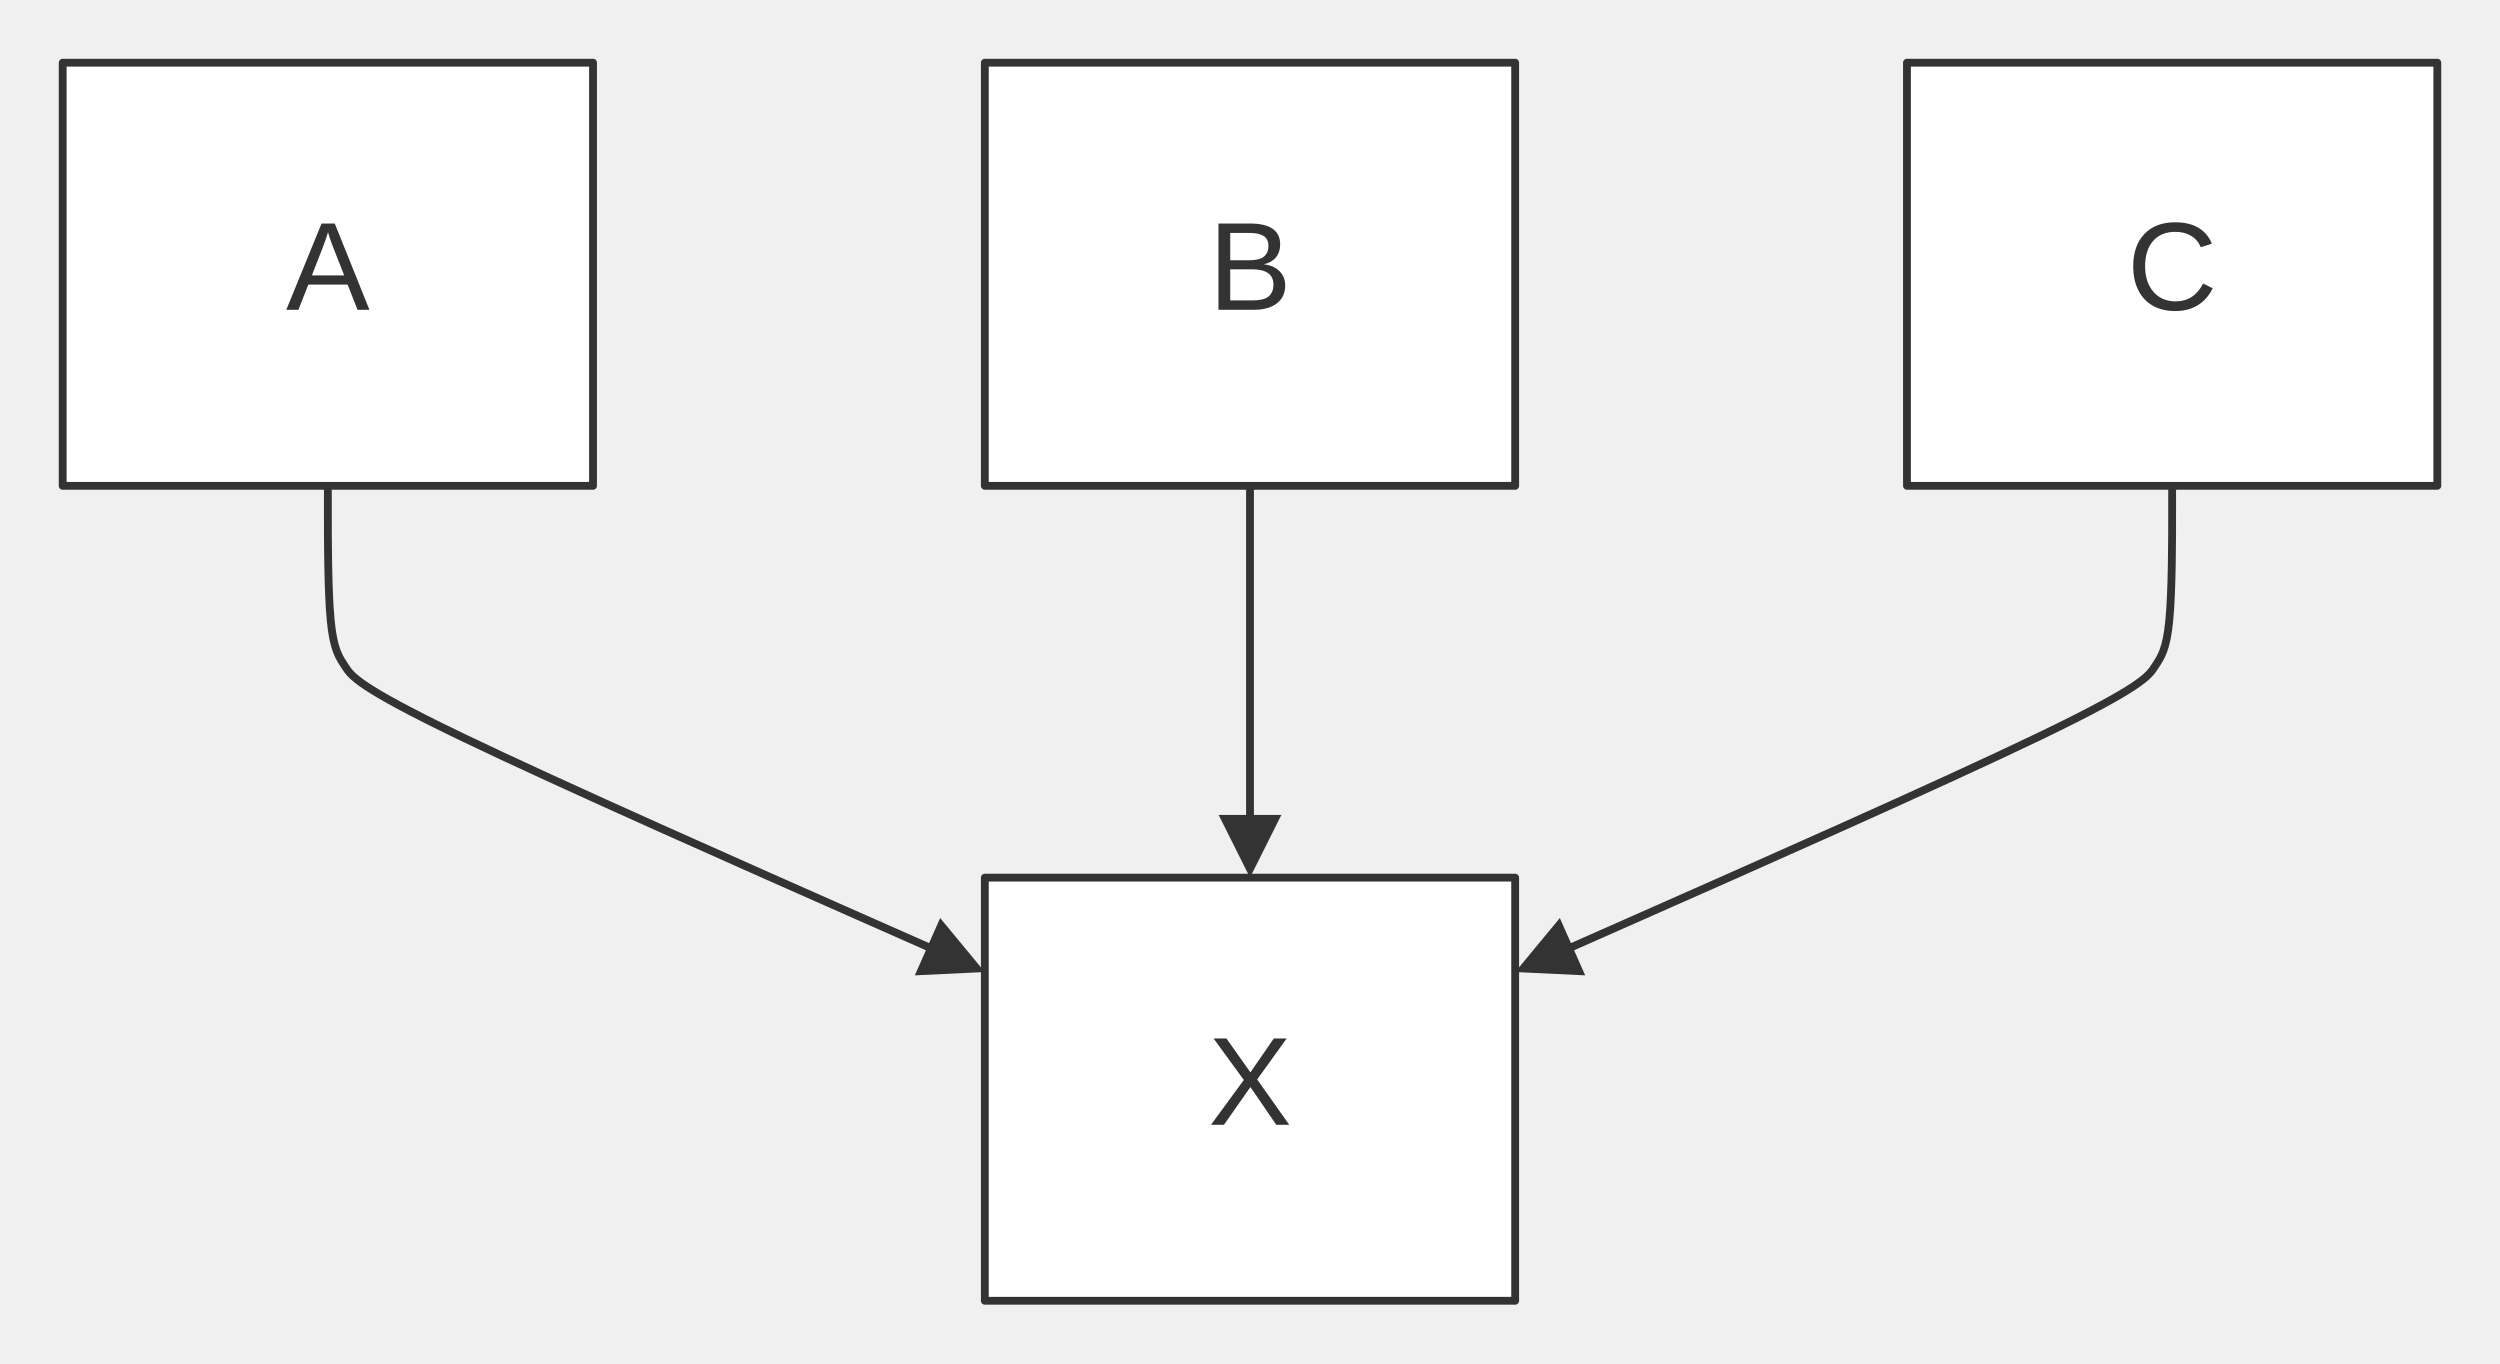
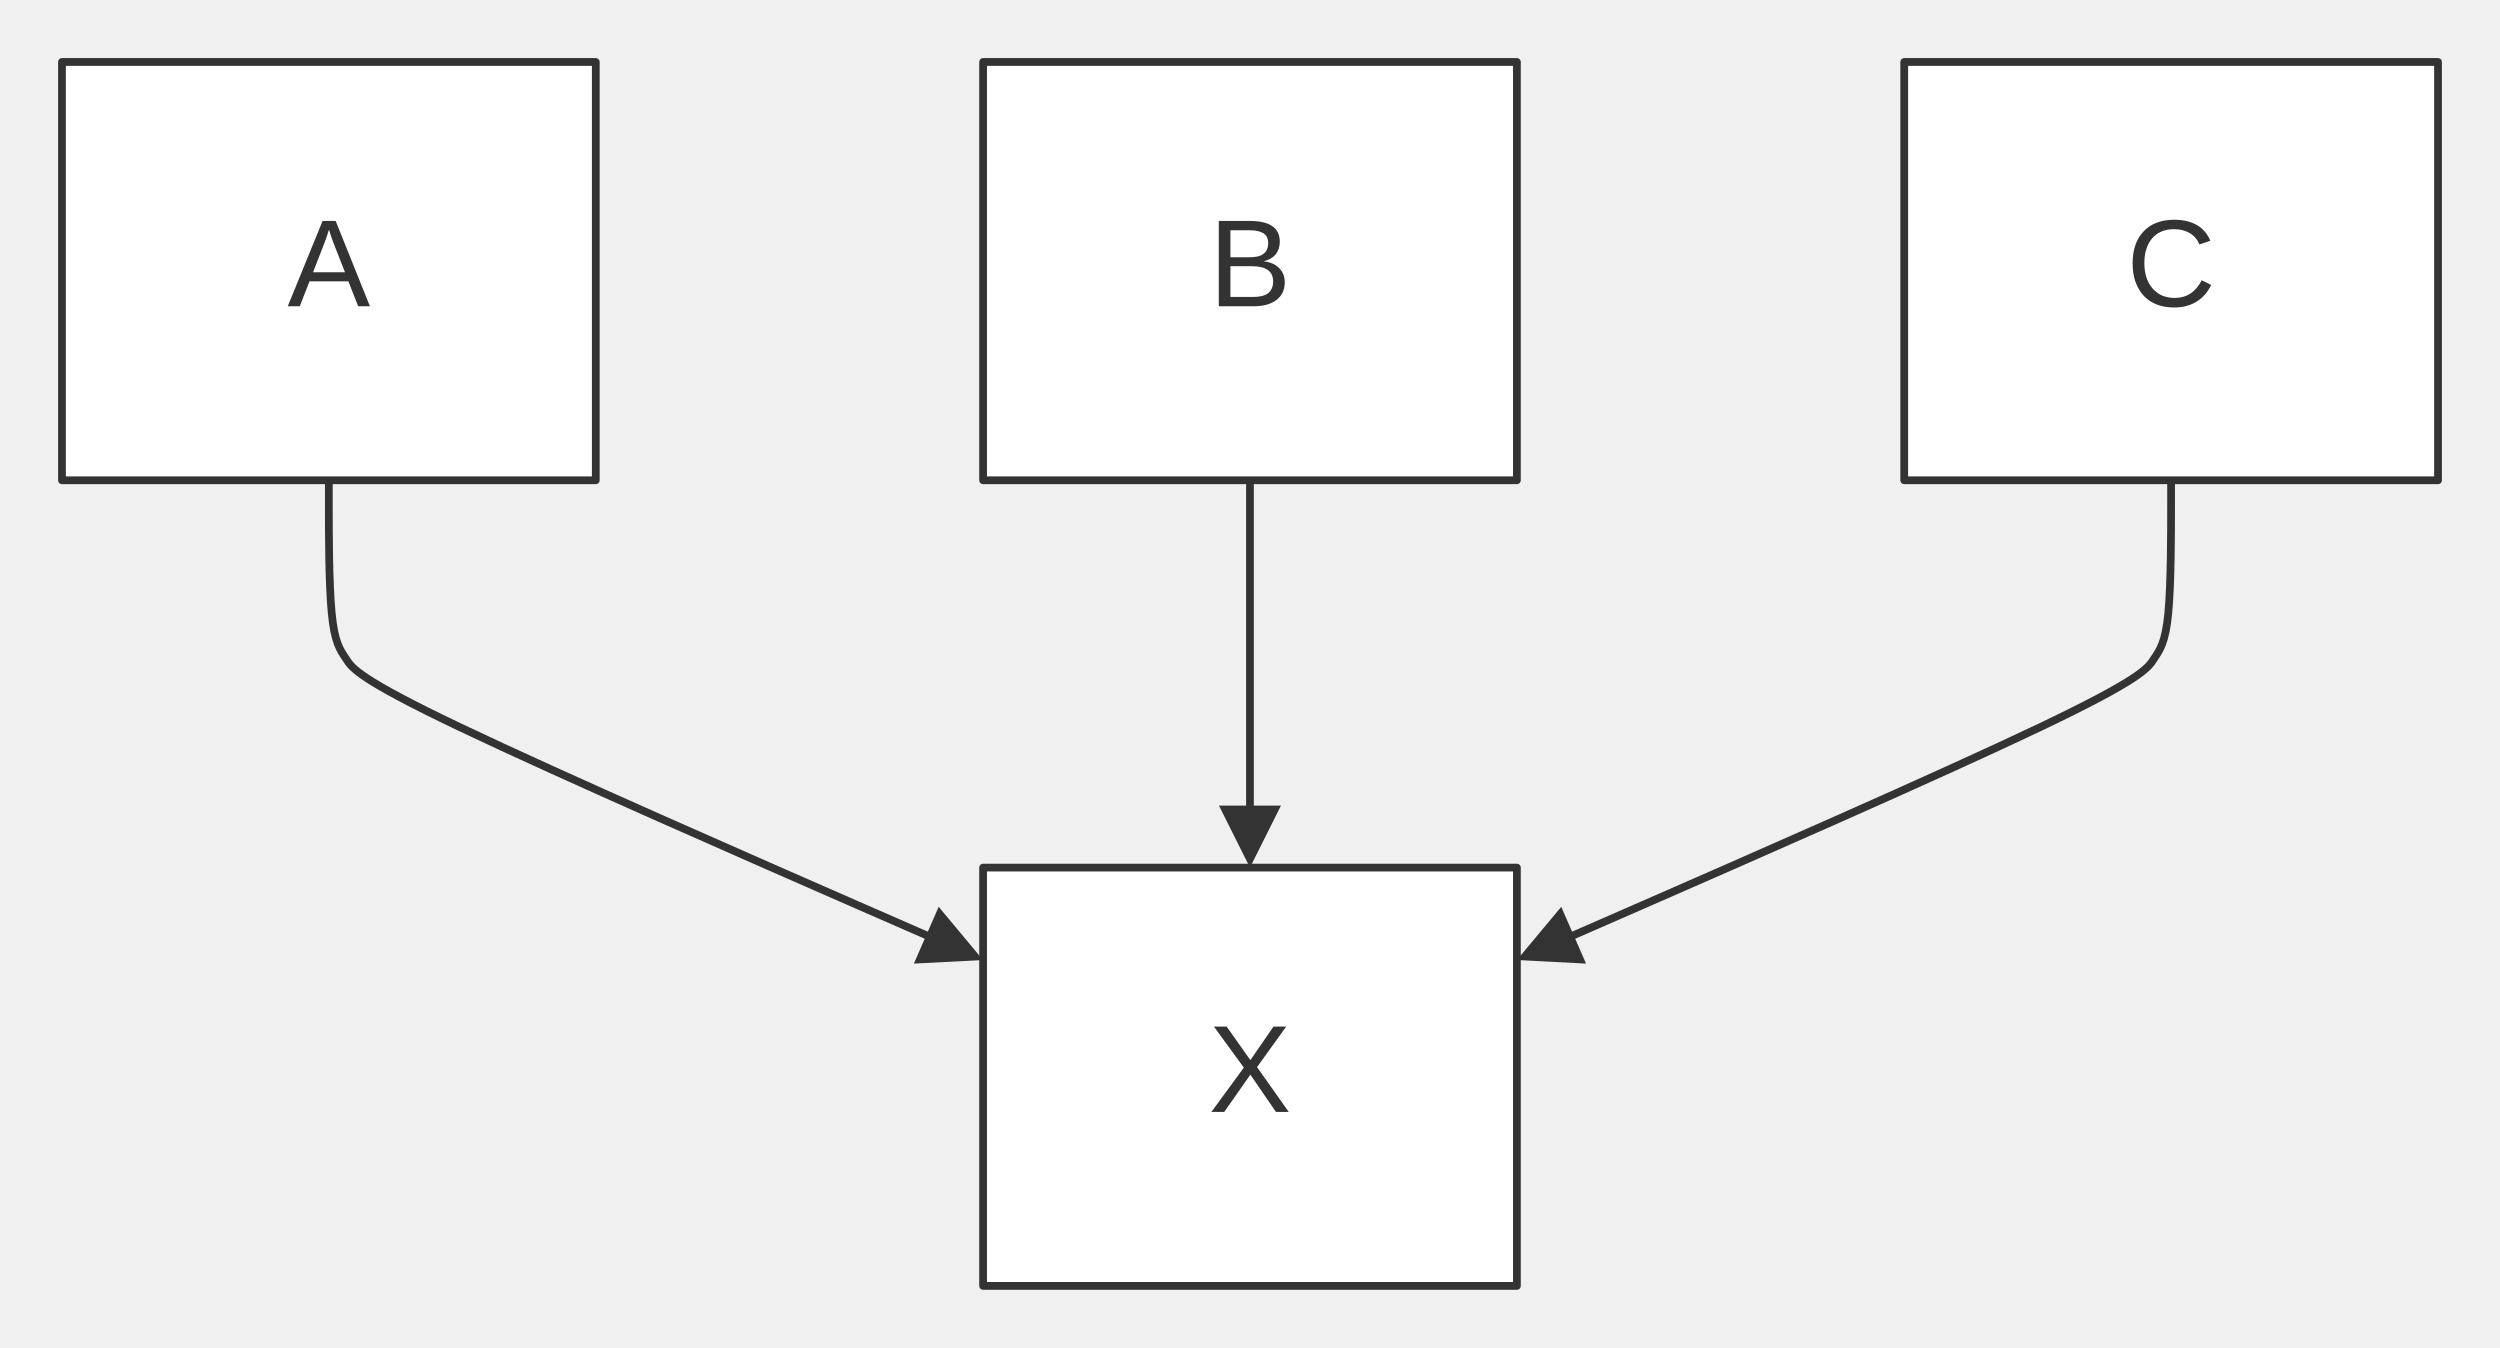
- <svg xmlns="http://www.w3.org/2000/svg" width="100%" viewBox="0 0 319.04 174.00" style="max-width: 319.04px; background-color: transparent;" font-family="&quot;trebuchet ms&quot;, verdana, arial, sans-serif" font-size="16.00">
+ <svg xmlns="http://www.w3.org/2000/svg" width="100%" viewBox="0 0 322.73 174.00" style="max-width: 322.73px; background-color: transparent;" font-family="&quot;trebuchet ms&quot;, verdana, arial, sans-serif" font-size="16.00">
  <defs>
    <marker id="arrowhead" viewBox="0 0 10.00 10.00" refX="5.00" refY="5.00" markerWidth="8.00" markerHeight="8.00" orient="auto-start-reverse" markerUnits="userSpaceOnUse">
      <path d="M 0 0 L 10.00 5.00 L 0 10.00 z" fill="#333" />
    </marker>
  </defs>
  <g transform="translate(0.00,0.00)">
    <g class="edgePaths">
-       <path d="M41.84,62.00 L41.84,65.33 C41.84,68.67 41.84,75.33 42.20,79.14 C42.56,82.94 43.29,83.89 44.05,85.06 C44.81,86.23 45.61,87.62 58.61,93.89 C71.62,100.16 96.82,111.29 109.42,116.86 L122.02,122.43" stroke="#333" stroke-width="1.00" fill="none" stroke-linecap="round" stroke-linejoin="round" marker-end="url(#arrowhead)" />
-       <path d="M159.52,62.00 L159.52,66.17 C159.52,70.33 159.52,78.67 159.52,86.33 C159.52,94.00 159.52,101.00 159.52,104.50 L159.52,108.00" stroke="#333" stroke-width="1.00" fill="none" stroke-linecap="round" stroke-linejoin="round" marker-end="url(#arrowhead)" />
-       <path d="M277.20,62.00 L277.20,65.33 C277.20,68.67 277.20,75.33 276.84,79.14 C276.48,82.94 275.75,83.89 274.99,85.06 C274.23,86.23 273.43,87.62 260.43,93.89 C247.42,100.16 222.22,111.29 209.62,116.86 L197.02,122.43" stroke="#333" stroke-width="1.00" fill="none" stroke-linecap="round" stroke-linejoin="round" marker-end="url(#arrowhead)" />
+       <path d="M42.45,62.00 L42.45,65.33 C42.45,68.67 42.45,75.33 42.82,79.14 C43.18,82.94 43.90,83.89 44.67,85.05 C45.43,86.22 46.23,87.61 59.34,93.86 C72.44,100.11 97.84,111.22 110.54,116.78 L123.24,122.33" stroke="#333" stroke-width="1.00" fill="none" stroke-linecap="round" stroke-linejoin="round" marker-end="url(#arrowhead)" />
+       <path d="M161.36,62.00 L161.36,66.17 C161.36,70.33 161.36,78.67 161.36,86.33 C161.36,94.00 161.36,101.00 161.36,104.50 L161.36,108.00" stroke="#333" stroke-width="1.00" fill="none" stroke-linecap="round" stroke-linejoin="round" marker-end="url(#arrowhead)" />
+       <path d="M280.27,62.00 L280.27,65.33 C280.27,68.67 280.27,75.33 279.91,79.14 C279.55,82.94 278.82,83.89 278.06,85.05 C277.30,86.22 276.49,87.61 263.39,93.86 C250.29,100.11 224.89,111.22 212.18,116.78 L199.48,122.33" stroke="#333" stroke-width="1.00" fill="none" stroke-linecap="round" stroke-linejoin="round" marker-end="url(#arrowhead)" />
    </g>
    <g class="edgeLabels">
    </g>
    <g class="nodes">
-       <rect x="8.00" y="8.00" width="67.68" height="54.00" fill="white" stroke="#333" stroke-width="1.00" stroke-linejoin="round" />
-       <text x="41.84" y="35.00" text-anchor="middle" dominant-baseline="middle" fill="#333">A</text>
-       <rect x="125.68" y="8.00" width="67.68" height="54.00" fill="white" stroke="#333" stroke-width="1.00" stroke-linejoin="round" />
-       <text x="159.52" y="35.00" text-anchor="middle" dominant-baseline="middle" fill="#333">B</text>
-       <rect x="243.36" y="8.00" width="67.68" height="54.00" fill="white" stroke="#333" stroke-width="1.00" stroke-linejoin="round" />
-       <text x="277.20" y="35.00" text-anchor="middle" dominant-baseline="middle" fill="#333">C</text>
-       <rect x="125.68" y="112.00" width="67.68" height="54.00" fill="white" stroke="#333" stroke-width="1.00" stroke-linejoin="round" />
-       <text x="159.52" y="139.00" text-anchor="middle" dominant-baseline="middle" fill="#333">X</text>
+       <rect x="8.00" y="8.00" width="68.91" height="54.00" fill="white" stroke="#333" stroke-width="1.00" stroke-linejoin="round" />
+       <text x="42.45" y="35.00" text-anchor="middle" dominant-baseline="middle" fill="#333">A</text>
+       <rect x="126.91" y="8.00" width="68.91" height="54.00" fill="white" stroke="#333" stroke-width="1.00" stroke-linejoin="round" />
+       <text x="161.36" y="35.00" text-anchor="middle" dominant-baseline="middle" fill="#333">B</text>
+       <rect x="245.82" y="8.00" width="68.91" height="54.00" fill="white" stroke="#333" stroke-width="1.00" stroke-linejoin="round" />
+       <text x="280.27" y="35.00" text-anchor="middle" dominant-baseline="middle" fill="#333">C</text>
+       <rect x="126.91" y="112.00" width="68.91" height="54.00" fill="white" stroke="#333" stroke-width="1.00" stroke-linejoin="round" />
+       <text x="161.36" y="139.00" text-anchor="middle" dominant-baseline="middle" fill="#333">X</text>
    </g>
  </g>
</svg>
